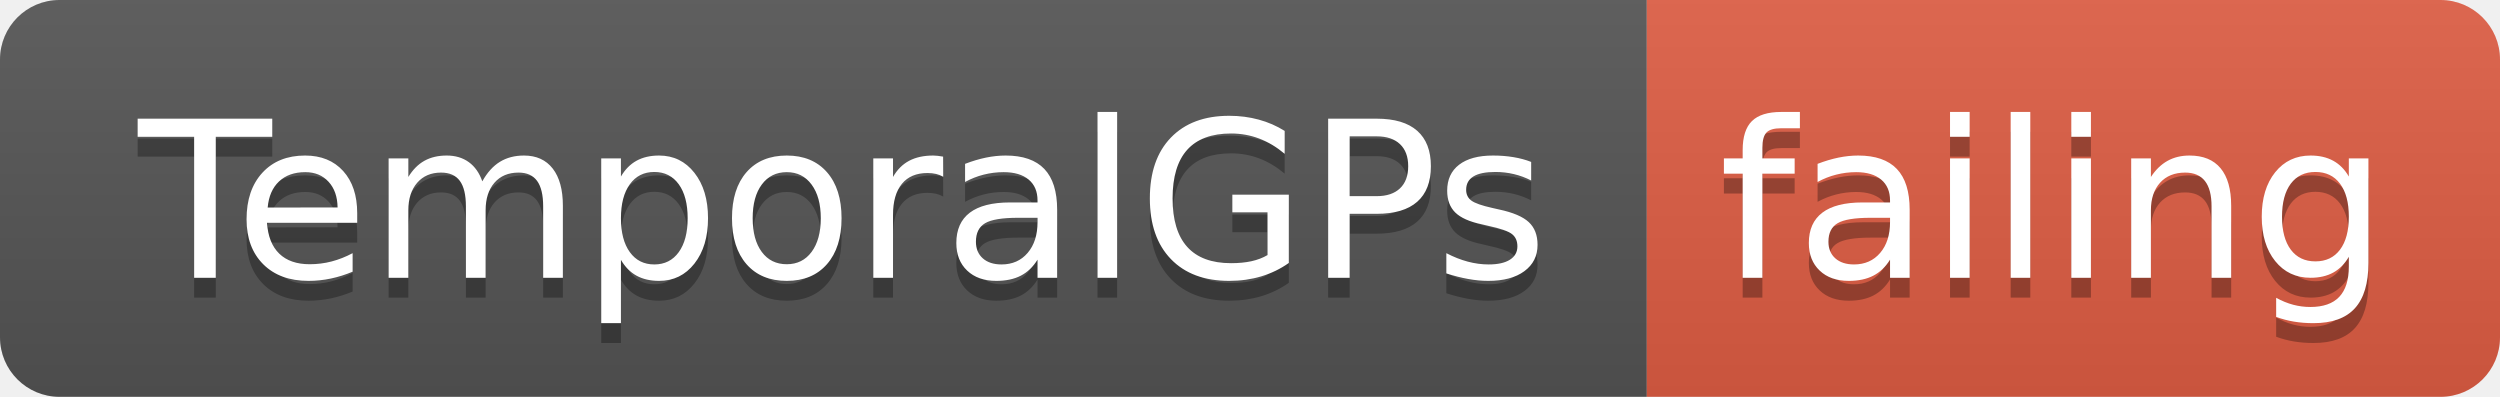
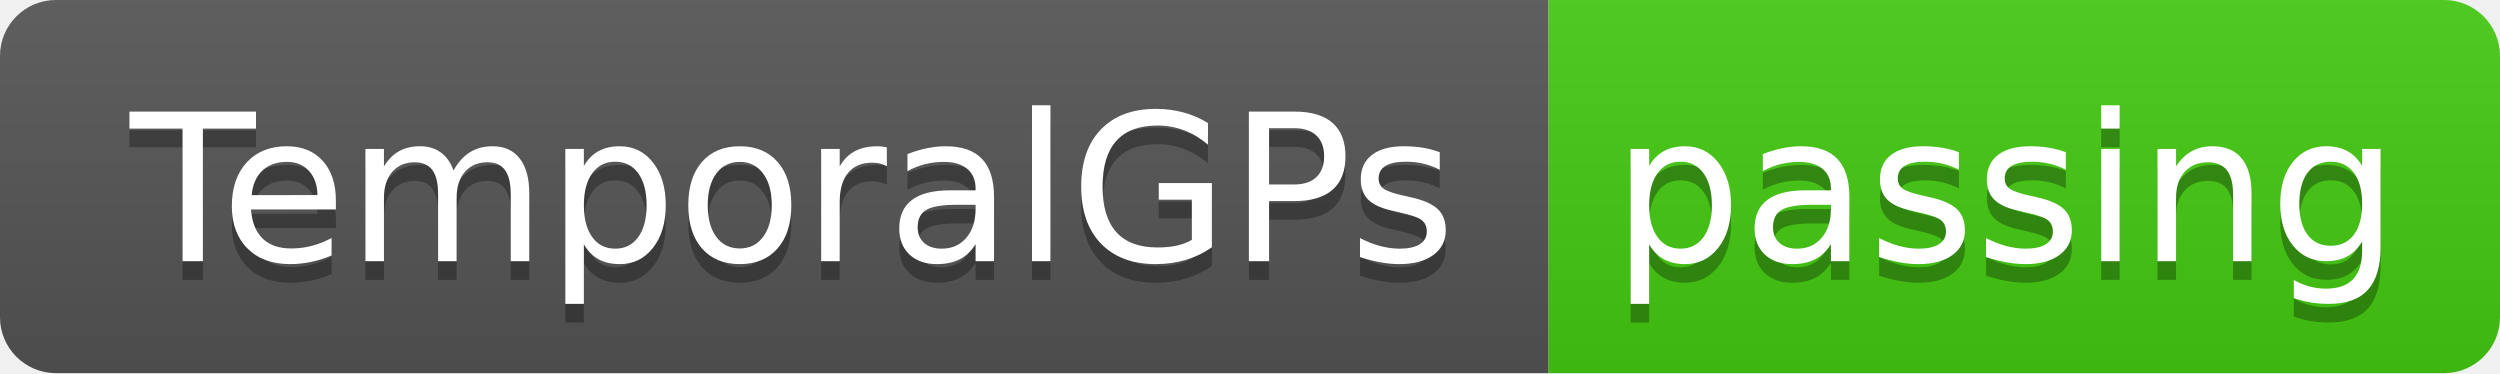
- <svg xmlns="http://www.w3.org/2000/svg" width="126" height="20">
+ <svg xmlns="http://www.w3.org/2000/svg" width="134" height="20">
  <linearGradient id="smooth" x2="0" y2="100%">
    <stop offset="0" stop-color="#bbb" stop-opacity=".1" />
    <stop offset="1" stop-opacity=".1" />
  </linearGradient>
  <clipPath id="round">
-     <rect width="126" height="20" rx="3" fill="#fff" />
+     <rect width="134" height="20" rx="3" fill="#fff" />
  </clipPath>
  <g clip-path="url(#round)">
    <rect width="83" height="20" fill="#555" />
-     <rect x="83" width="43" height="20" fill="#e05d44" />
-     <rect width="126" height="20" fill="url(#smooth)" />
+     <rect x="83" width="51" height="20" fill="#4c1" />
+     <rect width="134" height="20" fill="url(#smooth)" />
  </g>
  <g fill="#fff" text-anchor="middle" font-family="DejaVu Sans,Verdana,Geneva,sans-serif" font-size="110">
    <text x="425" y="150" fill="#010101" fill-opacity=".3" transform="scale(0.1)" textLength="730" lengthAdjust="spacing">TemporalGPs</text>
    <text x="425" y="140" transform="scale(0.1)" textLength="730" lengthAdjust="spacing">TemporalGPs</text>
-     <text x="1035" y="150" fill="#010101" fill-opacity=".3" transform="scale(0.1)" textLength="330" lengthAdjust="spacing">failing</text>
-     <text x="1035" y="140" transform="scale(0.1)" textLength="330" lengthAdjust="spacing">failing</text>
+     <text x="1075" y="150" fill="#010101" fill-opacity=".3" transform="scale(0.1)" textLength="410" lengthAdjust="spacing">passing</text>
+     <text x="1075" y="140" transform="scale(0.1)" textLength="410" lengthAdjust="spacing">passing</text>
  </g>
</svg>
